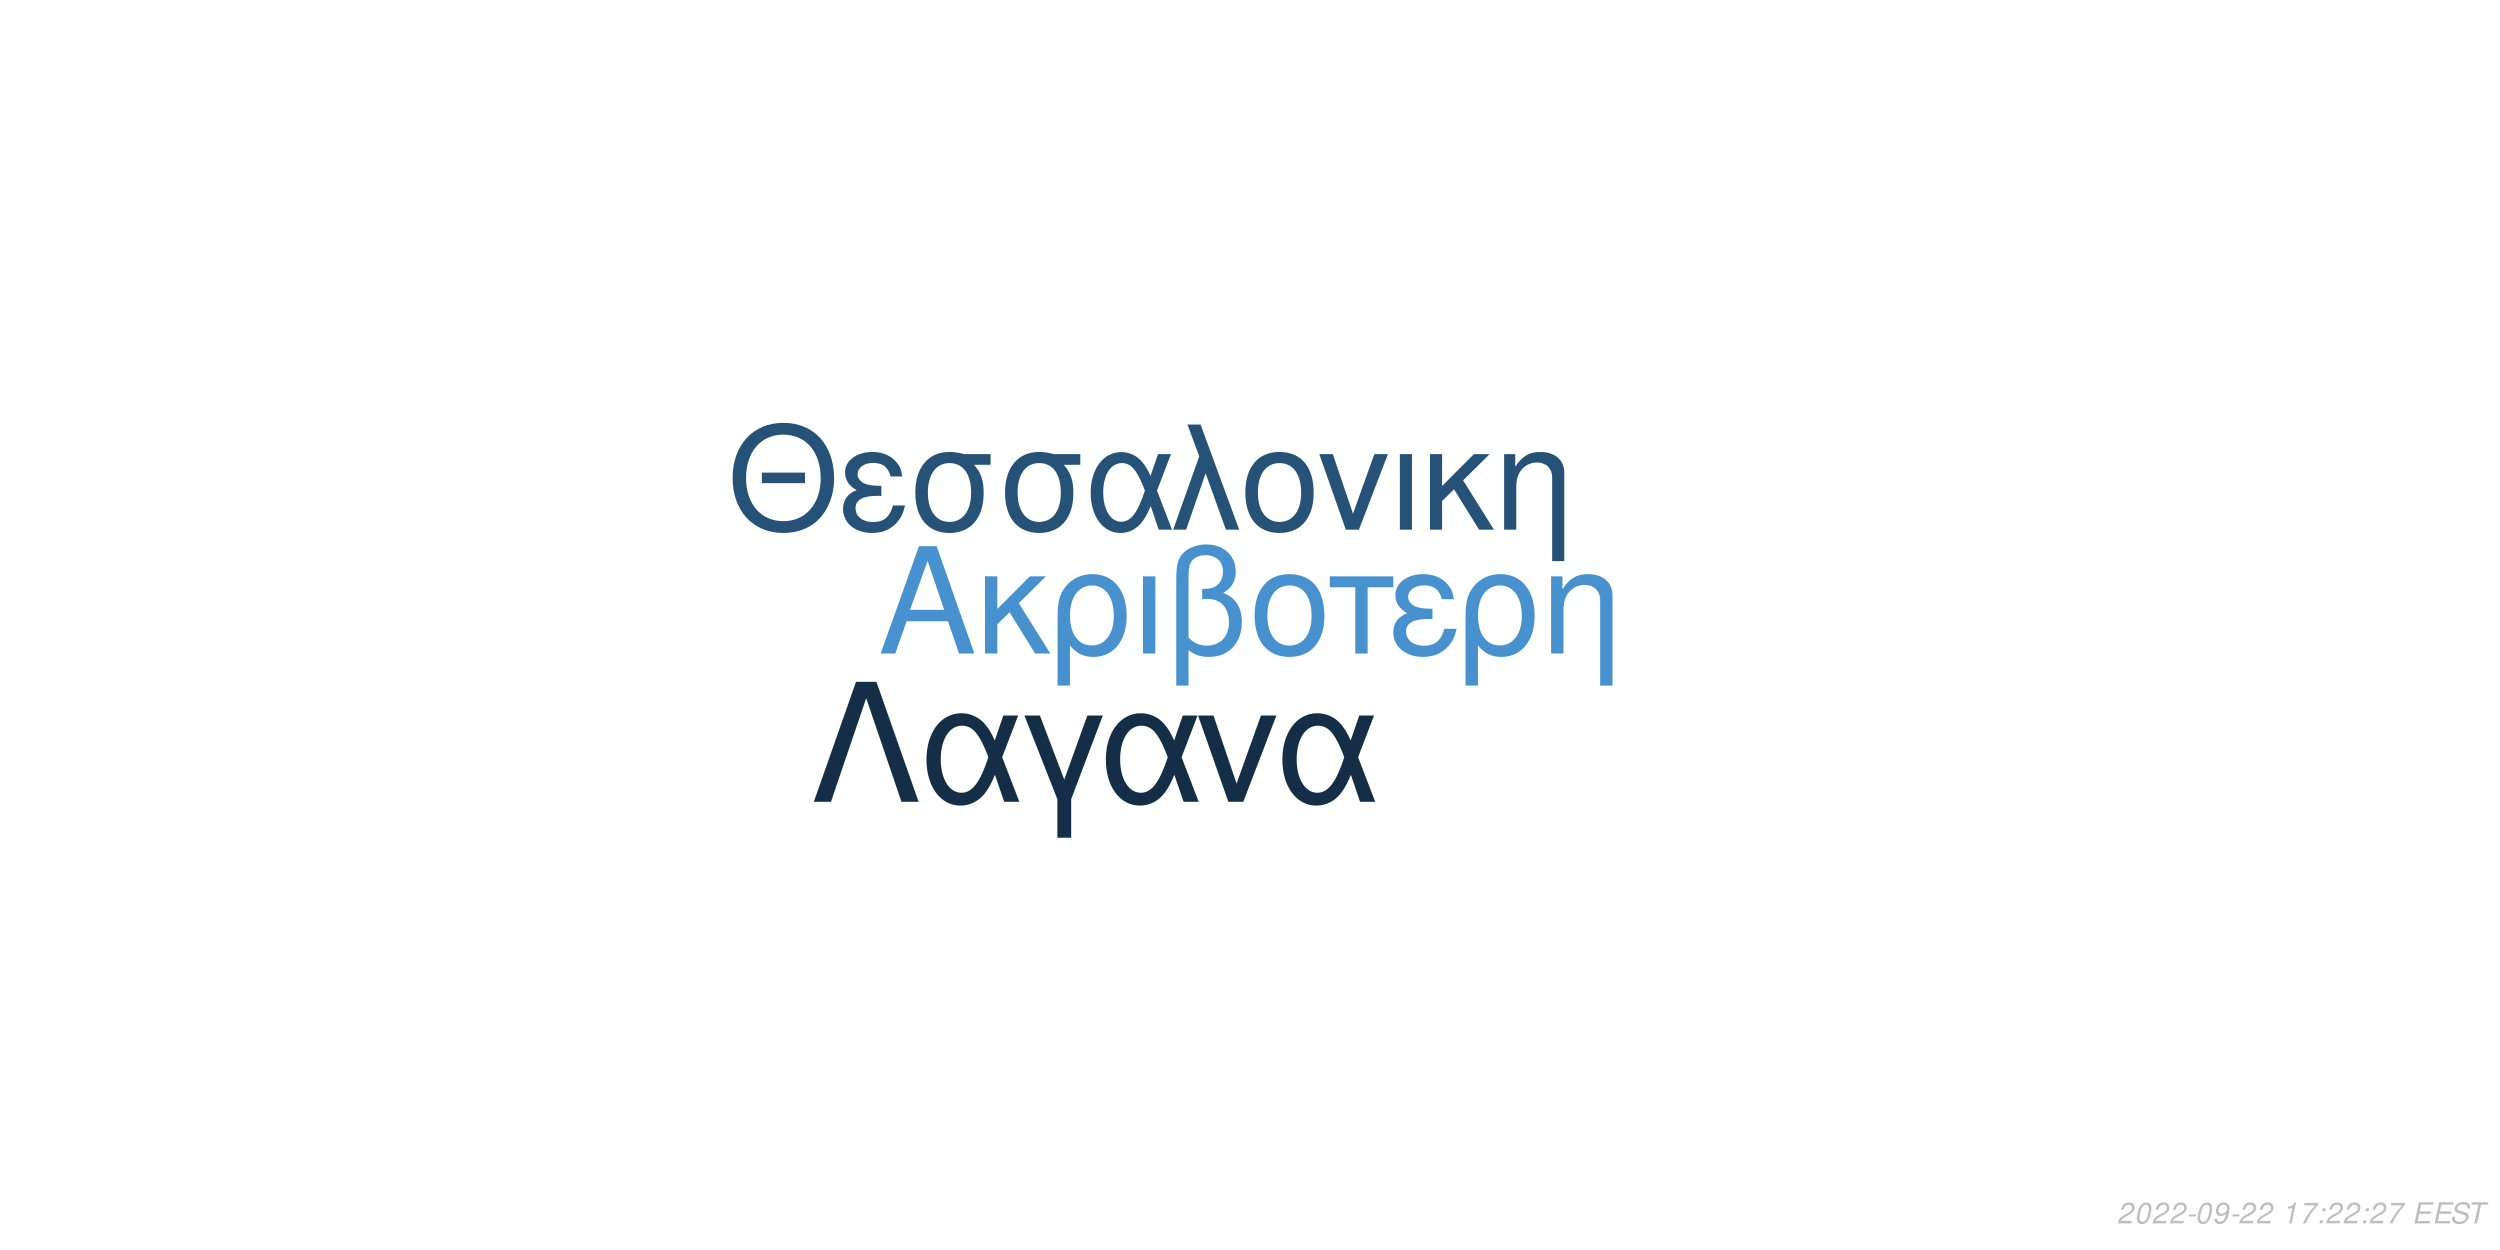
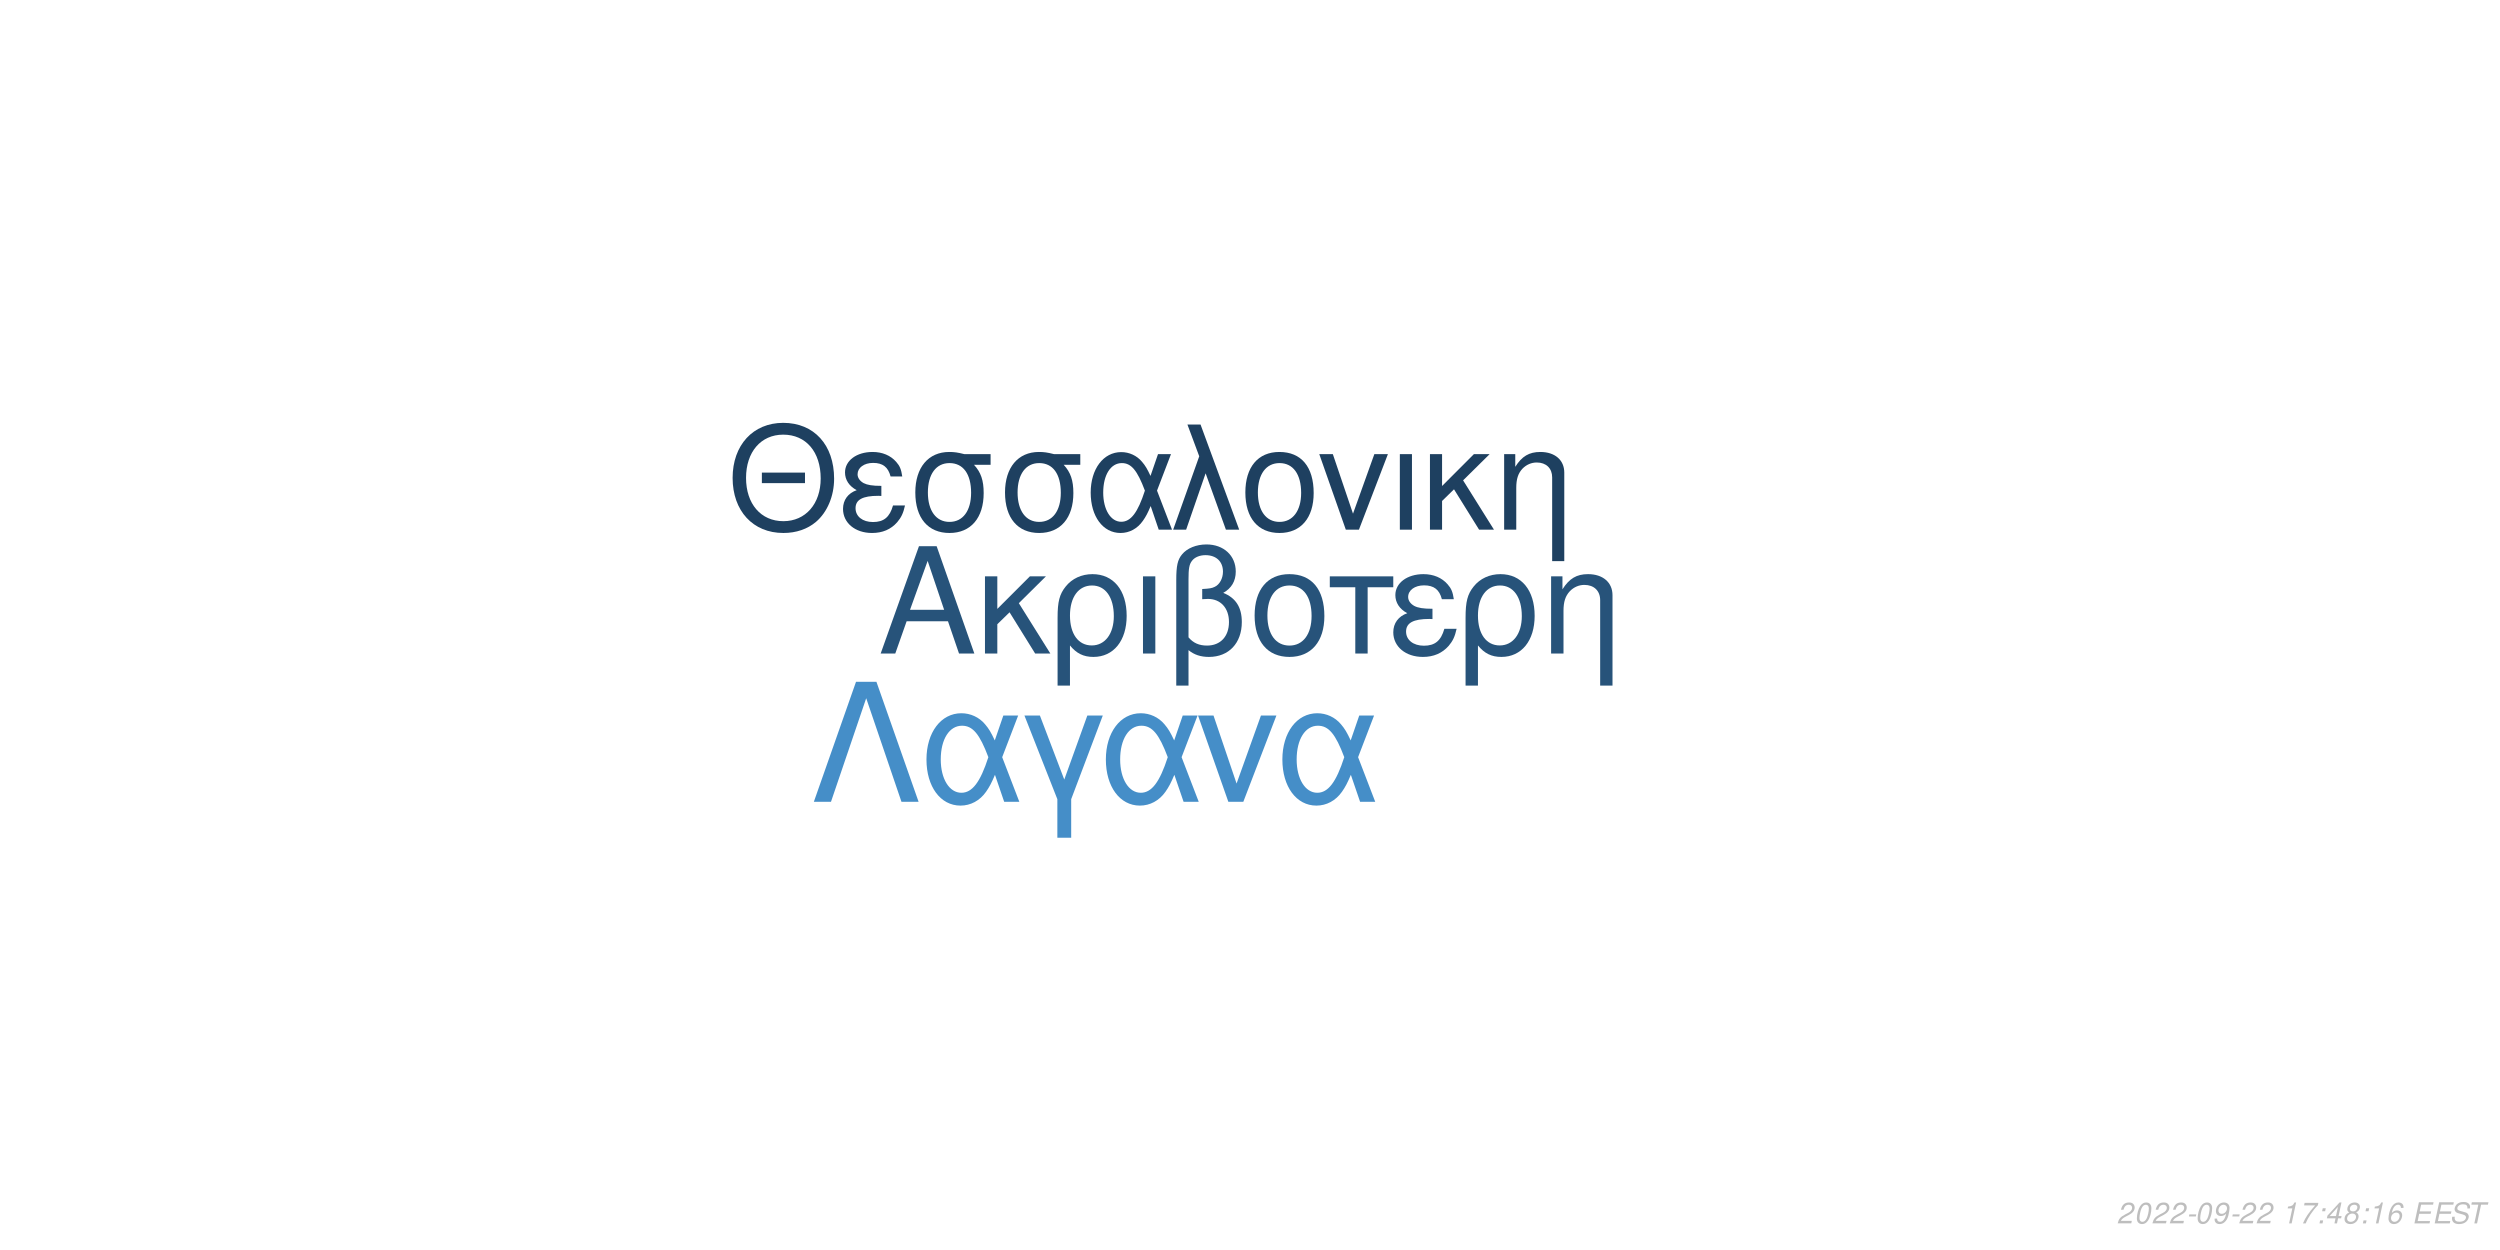
<svg xmlns="http://www.w3.org/2000/svg" xmlns:xlink="http://www.w3.org/1999/xlink" width="864pt" height="432pt" viewBox="0 0 864 432" version="1.1">
  <defs>
    <g>
      <symbol overflow="visible" id="glyph0-0">
        <path style="stroke:none;" d="" />
      </symbol>
      <symbol overflow="visible" id="glyph0-1">
        <path style="stroke:none;" d="M 24.125 -11.141 L 27.938 0 L 33.234 0 L 20.203 -37.094 L 14.094 -37.094 L 0.859 0 L 5.906 0 L 9.828 -11.141 Z M 22.797 -15.109 L 11 -15.109 L 17.094 -32.016 Z M 22.797 -15.109 " />
      </symbol>
      <symbol overflow="visible" id="glyph0-2">
        <path style="stroke:none;" d="M 7.172 -15.422 L 7.172 -26.672 L 2.906 -26.672 L 2.906 0 L 7.172 0 L 7.172 -10.125 L 11.406 -14.25 L 20.25 0 L 25.5 0 L 14.609 -17.406 L 23.969 -26.672 L 18.422 -26.672 Z M 7.172 -15.422 " />
      </symbol>
      <symbol overflow="visible" id="glyph0-3">
        <path style="stroke:none;" d="M 3 11.094 L 7.281 11.094 L 7.281 -2.797 C 9.516 -0.047 11.953 1.172 15.375 1.172 C 22.344 1.172 26.875 -4.422 26.875 -13.031 C 26.875 -21.891 22.297 -27.438 15.062 -27.438 C 11.297 -27.438 7.984 -25.906 5.797 -23.156 C 3.672 -20.516 3 -17.969 3 -12.359 Z M 14.906 -23.516 C 19.547 -23.516 22.438 -19.438 22.438 -12.922 C 22.438 -6.812 19.391 -2.797 14.812 -2.797 C 10.172 -2.797 7.281 -6.766 7.281 -13.125 C 7.281 -19.484 10.234 -23.516 14.906 -23.516 Z M 14.906 -23.516 " />
      </symbol>
      <symbol overflow="visible" id="glyph0-4">
        <path style="stroke:none;" d="M 3.516 0 L 7.781 0 L 7.781 -26.672 L 3.516 -26.672 Z M 3.516 0 " />
      </symbol>
      <symbol overflow="visible" id="glyph0-5">
        <path style="stroke:none;" d="M 4.016 11.094 L 8.25 11.094 L 8.25 -1.172 C 10.172 0.406 12.422 1.172 15.312 1.172 C 22.188 1.172 26.672 -3.609 26.672 -10.891 C 26.672 -15.984 24.578 -19.234 20.25 -20.969 C 23.109 -22.547 24.578 -25.031 24.578 -28.344 C 24.578 -33.844 20.406 -37.703 14.453 -37.703 C 10.938 -37.703 7.734 -36.391 6 -34.25 C 4.484 -32.422 4.016 -30.328 4.016 -25.391 Z M 8.25 -25.656 C 8.25 -29.359 8.5 -30.844 9.469 -32.062 C 10.375 -33.281 12.156 -34 14.094 -34 C 17.812 -34 20.156 -31.812 20.156 -28.297 C 20.156 -25.953 18.984 -23.812 17.297 -23.047 C 16.281 -22.547 15.469 -22.438 12.984 -22.297 L 12.984 -18.781 C 13.734 -18.828 14.344 -18.875 14.969 -18.875 C 19.344 -18.875 22.234 -15.719 22.234 -10.891 C 22.234 -5.906 19.281 -2.75 14.656 -2.75 C 11.953 -2.75 9.922 -3.609 8.25 -5.594 Z M 8.25 -25.656 " />
      </symbol>
      <symbol overflow="visible" id="glyph0-6">
        <path style="stroke:none;" d="M 14.094 -27.438 C 6.562 -27.438 2.094 -22.094 2.094 -13.125 C 2.094 -4.125 6.562 1.172 14.141 1.172 C 21.672 1.172 26.203 -4.172 26.203 -12.922 C 26.203 -22.188 21.828 -27.438 14.094 -27.438 Z M 14.141 -23.516 C 18.938 -23.516 21.781 -19.594 21.781 -12.984 C 21.781 -6.672 18.828 -2.75 14.141 -2.75 C 9.422 -2.75 6.516 -6.672 6.516 -13.125 C 6.516 -19.594 9.422 -23.516 14.141 -23.516 Z M 14.141 -23.516 " />
      </symbol>
      <symbol overflow="visible" id="glyph0-7">
        <path style="stroke:none;" d="M 7.891 0 L 12.156 0 L 12.156 -22.906 L 21.016 -22.906 L 21.016 -26.672 L -0.922 -26.672 L -0.922 -22.906 L 7.891 -22.906 Z M 7.891 0 " />
      </symbol>
      <symbol overflow="visible" id="glyph0-8">
        <path style="stroke:none;" d="M 14.562 -15.469 C 11.344 -15.469 9.562 -15.781 8.297 -16.438 C 6.922 -17.203 6.156 -18.328 6.156 -19.547 C 6.156 -21.891 8.453 -23.562 11.656 -23.562 C 15.062 -23.562 16.953 -22.094 17.812 -18.781 L 21.938 -18.781 C 21.578 -21.266 21.062 -22.5 19.797 -23.922 C 17.812 -26.203 14.906 -27.438 11.453 -27.438 C 5.797 -27.438 1.734 -24.375 1.734 -20.203 C 1.734 -17.609 3.156 -15.375 5.859 -13.938 C 2.797 -12.875 1.016 -10.484 1.016 -7.328 C 1.016 -2.391 5.297 1.172 11.25 1.172 C 14.969 1.172 17.906 -0.109 20.156 -2.641 C 21.578 -4.328 22.297 -5.797 22.906 -8.547 L 18.672 -8.547 C 17.5 -4.422 15.422 -2.703 11.609 -2.703 C 7.938 -2.703 5.438 -4.688 5.438 -7.578 C 5.438 -10.578 7.938 -11.953 13.484 -11.953 C 13.641 -11.953 14.094 -11.953 14.562 -11.906 Z M 14.562 -15.469 " />
      </symbol>
      <symbol overflow="visible" id="glyph0-9">
        <path style="stroke:none;" d="M 3.562 -26.672 L 3.562 0 L 7.844 0 L 7.844 -14.703 C 7.844 -17.906 8.5 -19.891 10.031 -21.531 C 11.406 -22.953 13.188 -23.719 15.062 -23.719 C 18.375 -23.719 20.516 -21.672 20.516 -18.469 L 20.516 11.094 L 24.781 11.094 L 24.781 -20.156 C 24.781 -24.578 21.469 -27.438 16.328 -27.438 C 12.359 -27.438 9.828 -25.906 7.484 -22.188 L 7.484 -26.672 Z M 3.562 -26.672 " />
      </symbol>
      <symbol overflow="visible" id="glyph1-0">
        <path style="stroke:none;" d="" />
      </symbol>
      <symbol overflow="visible" id="glyph1-1">
        <path style="stroke:none;" d="M 26.859 -19.734 L 11.953 -19.734 L 11.953 -16.094 L 26.859 -16.094 Z M 19.328 -36.922 C 8.922 -36.922 1.844 -29.25 1.844 -17.891 C 1.844 -6.484 8.875 1.141 19.391 1.141 C 23.812 1.141 27.703 -0.203 30.641 -2.688 C 34.578 -6.031 36.922 -11.656 36.922 -17.594 C 36.922 -29.297 30 -36.922 19.328 -36.922 Z M 19.328 -32.844 C 27.203 -32.844 32.281 -26.906 32.281 -17.688 C 32.281 -8.922 27.062 -2.938 19.391 -2.938 C 11.609 -2.938 6.484 -8.922 6.484 -17.891 C 6.484 -26.859 11.609 -32.844 19.328 -32.844 Z M 19.328 -32.844 " />
      </symbol>
      <symbol overflow="visible" id="glyph1-2">
        <path style="stroke:none;" d="M 14.25 -15.141 C 11.109 -15.141 9.375 -15.453 8.125 -16.094 C 6.781 -16.844 6.031 -17.938 6.031 -19.141 C 6.031 -21.422 8.266 -23.078 11.406 -23.078 C 14.75 -23.078 16.594 -21.625 17.438 -18.391 L 21.469 -18.391 C 21.125 -20.828 20.625 -22.031 19.391 -23.422 C 17.438 -25.656 14.594 -26.859 11.219 -26.859 C 5.688 -26.859 1.688 -23.875 1.688 -19.781 C 1.688 -17.234 3.094 -15.047 5.734 -13.656 C 2.734 -12.609 1 -10.266 1 -7.172 C 1 -2.344 5.188 1.141 11.016 1.141 C 14.656 1.141 17.547 -0.094 19.734 -2.594 C 21.125 -4.234 21.828 -5.688 22.422 -8.375 L 18.281 -8.375 C 17.141 -4.328 15.094 -2.641 11.359 -2.641 C 7.766 -2.641 5.328 -4.578 5.328 -7.422 C 5.328 -10.359 7.766 -11.703 13.203 -11.703 C 13.359 -11.703 13.797 -11.703 14.25 -11.656 Z M 14.25 -15.141 " />
      </symbol>
      <symbol overflow="visible" id="glyph1-3">
        <path style="stroke:none;" d="M 29 -26.109 L 19.938 -26.109 C 17.594 -26.703 16.438 -26.859 14.703 -26.859 C 7.469 -26.859 2.984 -21.469 2.984 -12.859 C 2.984 -4.031 7.375 1.141 14.797 1.141 C 22.172 1.141 26.609 -4.078 26.609 -12.656 C 26.609 -17.047 25.656 -19.828 23.266 -22.422 L 29 -22.422 Z M 14.797 -23.016 C 19.531 -23.016 22.266 -19.234 22.266 -12.75 C 22.266 -6.531 19.438 -2.688 14.797 -2.688 C 10.172 -2.688 7.328 -6.531 7.328 -12.859 C 7.328 -19.188 10.172 -23.016 14.797 -23.016 Z M 14.797 -23.016 " />
      </symbol>
      <symbol overflow="visible" id="glyph1-4">
        <path style="stroke:none;" d="M 29.344 -26.109 L 24.859 -26.109 L 22.266 -18.578 C 21.125 -21.031 20.484 -22.125 19.328 -23.469 C 17.547 -25.609 14.906 -26.812 12.156 -26.812 C 5.984 -26.812 1.594 -20.984 1.594 -12.812 C 1.594 -4.578 5.828 1.141 11.906 1.141 C 14.953 1.141 17.734 -0.344 19.625 -3.047 C 20.672 -4.531 21.281 -5.688 22.328 -8.172 L 25.109 0 L 29.703 0 L 24.516 -13.5 Z M 20.328 -13.5 C 17.891 -5.922 15.453 -2.734 12.156 -2.734 C 8.516 -2.734 5.922 -6.922 5.922 -12.812 C 5.922 -18.938 8.516 -23.016 12.359 -23.016 C 15.594 -23.016 17.688 -20.531 20.328 -13.5 Z M 20.328 -13.5 " />
      </symbol>
      <symbol overflow="visible" id="glyph1-5">
        <path style="stroke:none;" d="M 1.094 0 L 5.578 0 L 12.312 -19.484 L 19.328 0 L 23.922 0 L 10.562 -36.328 L 6.031 -36.328 L 10.109 -25.359 Z M 1.094 0 " />
      </symbol>
      <symbol overflow="visible" id="glyph1-6">
        <path style="stroke:none;" d="M 13.797 -26.859 C 6.422 -26.859 2.047 -21.625 2.047 -12.859 C 2.047 -4.031 6.422 1.141 13.859 1.141 C 21.234 1.141 25.656 -4.078 25.656 -12.656 C 25.656 -21.719 21.375 -26.859 13.797 -26.859 Z M 13.859 -23.016 C 18.531 -23.016 21.328 -19.188 21.328 -12.703 C 21.328 -6.531 18.438 -2.688 13.859 -2.688 C 9.219 -2.688 6.375 -6.531 6.375 -12.859 C 6.375 -19.188 9.219 -23.016 13.859 -23.016 Z M 13.859 -23.016 " />
      </symbol>
      <symbol overflow="visible" id="glyph1-7">
        <path style="stroke:none;" d="M 14.297 0 L 24.312 -26.109 L 19.625 -26.109 L 12.25 -5.531 L 5.281 -26.109 L 0.594 -26.109 L 9.766 0 Z M 14.297 0 " />
      </symbol>
      <symbol overflow="visible" id="glyph1-8">
        <path style="stroke:none;" d="M 3.438 0 L 7.625 0 L 7.625 -26.109 L 3.438 -26.109 Z M 3.438 0 " />
      </symbol>
      <symbol overflow="visible" id="glyph1-9">
        <path style="stroke:none;" d="M 7.031 -15.094 L 7.031 -26.109 L 2.844 -26.109 L 2.844 0 L 7.031 0 L 7.031 -9.922 L 11.156 -13.953 L 19.828 0 L 24.969 0 L 14.297 -17.047 L 23.469 -26.109 L 18.031 -26.109 Z M 7.031 -15.094 " />
      </symbol>
      <symbol overflow="visible" id="glyph1-10">
        <path style="stroke:none;" d="M 3.484 -26.109 L 3.484 0 L 7.672 0 L 7.672 -14.406 C 7.672 -17.547 8.328 -19.484 9.812 -21.078 C 11.156 -22.469 12.906 -23.219 14.75 -23.219 C 17.984 -23.219 20.078 -21.234 20.078 -18.094 L 20.078 10.859 L 24.266 10.859 L 24.266 -19.734 C 24.266 -24.062 21.031 -26.859 16 -26.859 C 12.109 -26.859 9.609 -25.359 7.328 -21.719 L 7.328 -26.109 Z M 3.484 -26.109 " />
      </symbol>
      <symbol overflow="visible" id="glyph2-0">
        <path style="stroke:none;" d="" />
      </symbol>
      <symbol overflow="visible" id="glyph2-1">
        <path style="stroke:none;" d="M 22.531 -41.484 L 15.484 -41.484 L 0.906 0 L 6.828 0 L 19 -35.797 L 31.188 0 L 37.109 0 Z M 22.531 -41.484 " />
      </symbol>
      <symbol overflow="visible" id="glyph2-2">
        <path style="stroke:none;" d="M 33.516 -29.812 L 28.391 -29.812 L 25.438 -21.219 C 24.125 -24.016 23.391 -25.266 22.078 -26.797 C 20.031 -29.25 17.016 -30.609 13.891 -30.609 C 6.828 -30.609 1.828 -23.953 1.828 -14.625 C 1.828 -5.234 6.656 1.312 13.594 1.312 C 17.078 1.312 20.266 -0.391 22.422 -3.469 C 23.609 -5.172 24.297 -6.484 25.5 -9.328 L 28.688 0 L 33.922 0 L 28 -15.422 Z M 23.219 -15.422 C 20.422 -6.766 17.641 -3.125 13.891 -3.125 C 9.734 -3.125 6.766 -7.906 6.766 -14.625 C 6.766 -21.625 9.734 -26.297 14.109 -26.297 C 17.812 -26.297 20.203 -23.453 23.219 -15.422 Z M 23.219 -15.422 " />
      </symbol>
      <symbol overflow="visible" id="glyph2-3">
        <path style="stroke:none;" d="M 12.062 12.406 L 16.844 12.406 L 16.844 -0.906 L 27.766 -29.812 L 22.422 -29.812 L 14.453 -7.688 L 6.031 -29.812 L 0.688 -29.812 L 12.062 -0.906 Z M 12.062 12.406 " />
      </symbol>
      <symbol overflow="visible" id="glyph2-4">
        <path style="stroke:none;" d="M 16.328 0 L 27.766 -29.812 L 22.422 -29.812 L 14 -6.312 L 6.031 -29.812 L 0.688 -29.812 L 11.156 0 Z M 16.328 0 " />
      </symbol>
      <symbol overflow="visible" id="glyph3-0">
        <path style="stroke:none;" d="" />
      </symbol>
      <symbol overflow="visible" id="glyph3-1">
        <path style="stroke:none;" d="M 5.234 -0.875 L 1.469 -0.875 C 1.641 -1.375 2.203 -1.891 3.109 -2.344 L 4.234 -2.938 C 5.562 -3.625 6.219 -4.469 6.219 -5.484 C 6.219 -5.938 6.062 -6.359 5.797 -6.656 C 5.469 -7.047 4.984 -7.234 4.312 -7.234 C 2.766 -7.234 1.891 -6.453 1.484 -4.734 L 2.375 -4.734 C 2.484 -5.188 2.609 -5.484 2.797 -5.75 C 3.094 -6.203 3.609 -6.453 4.188 -6.453 C 4.891 -6.453 5.344 -6.031 5.344 -5.375 C 5.344 -4.703 4.859 -4.094 4.016 -3.656 L 2.984 -3.125 C 1.234 -2.188 0.797 -1.656 0.344 -0.016 L 5.047 -0.016 Z M 5.234 -0.875 " />
      </symbol>
      <symbol overflow="visible" id="glyph3-2">
        <path style="stroke:none;" d="M 4.203 -7.234 C 3.375 -7.234 2.688 -6.812 2.125 -5.984 C 1.484 -5.047 0.984 -3.188 0.984 -1.734 C 0.984 -1.109 1.172 -0.562 1.484 -0.266 C 1.797 0.047 2.281 0.234 2.766 0.234 C 3.625 0.234 4.281 -0.156 4.859 -1.016 C 5.516 -1.953 6 -3.797 6 -5.266 C 6 -6.5 5.328 -7.234 4.203 -7.234 Z M 4.094 -6.453 C 4.734 -6.453 5.125 -5.984 5.125 -5.156 C 5.125 -4.203 4.781 -2.625 4.406 -1.812 C 3.984 -0.938 3.516 -0.547 2.875 -0.547 C 2.25 -0.547 1.875 -1.031 1.875 -1.828 C 1.875 -2.797 2.203 -4.344 2.594 -5.203 C 2.984 -6.047 3.453 -6.453 4.094 -6.453 Z M 4.094 -6.453 " />
      </symbol>
      <symbol overflow="visible" id="glyph3-3">
        <path style="stroke:none;" d="M 3.516 -3.125 L 1.125 -3.125 L 0.969 -2.406 L 3.359 -2.406 Z M 3.516 -3.125 " />
      </symbol>
      <symbol overflow="visible" id="glyph3-4">
        <path style="stroke:none;" d="M 0.844 -1.656 C 0.844 -1.547 0.844 -1.438 0.844 -1.375 C 0.844 -0.406 1.531 0.234 2.578 0.234 C 3.203 0.234 3.766 0.016 4.297 -0.438 C 4.938 -1 5.312 -1.656 5.594 -2.719 C 5.844 -3.672 6.016 -4.766 6.016 -5.375 C 6.016 -5.844 5.844 -6.328 5.547 -6.656 C 5.203 -7.031 4.703 -7.234 4.062 -7.234 C 2.516 -7.234 1.297 -5.938 1.297 -4.266 C 1.297 -3.203 1.984 -2.547 3.047 -2.547 C 3.484 -2.547 3.953 -2.672 4.281 -2.891 C 4.406 -2.984 4.547 -3.078 4.828 -3.344 C 4.438 -1.484 3.703 -0.547 2.703 -0.547 C 2.109 -0.547 1.719 -0.938 1.719 -1.547 L 1.719 -1.656 Z M 3.953 -6.453 C 4.625 -6.453 5.141 -5.953 5.141 -5.281 C 5.141 -4.188 4.312 -3.312 3.297 -3.312 C 2.594 -3.312 2.172 -3.734 2.172 -4.453 C 2.172 -5.562 2.984 -6.453 3.953 -6.453 Z M 3.953 -6.453 " />
      </symbol>
      <symbol overflow="visible" id="glyph3-5">
        <path style="stroke:none;" d="" />
      </symbol>
      <symbol overflow="visible" id="glyph3-6">
        <path style="stroke:none;" d="M 3.703 -5.188 L 2.594 0 L 3.469 0 L 5.016 -7.234 L 4.438 -7.234 C 3.906 -6.156 3.688 -6.016 2.234 -5.812 L 2.109 -5.188 Z M 3.703 -5.188 " />
      </symbol>
      <symbol overflow="visible" id="glyph3-7">
        <path style="stroke:none;" d="M 6.703 -7.094 L 1.953 -7.094 L 1.766 -6.219 L 5.594 -6.219 C 3.344 -3.688 2.266 -2.109 1.375 0 L 2.344 0 C 3.031 -1.906 4.828 -4.594 6.547 -6.281 Z M 6.703 -7.094 " />
      </symbol>
      <symbol overflow="visible" id="glyph3-8">
        <path style="stroke:none;" d="M 2.359 -1.031 L 1.312 -1.031 L 1.094 0 L 2.141 0 Z M 3.266 -5.234 L 2.219 -5.234 L 2 -4.203 L 3.047 -4.203 Z M 3.266 -5.234 " />
      </symbol>
      <symbol overflow="visible" id="glyph3-9">
+         <path style="stroke:none;" d="M 3.625 -1.75 L 3.266 0 L 4.141 0 L 4.516 -1.75 L 5.562 -1.75 L 5.734 -2.531 L 4.688 -2.531 L 5.688 -7.234 L 5.016 -7.234 L 0.844 -2.672 L 0.641 -1.75 Z M 3.797 -2.531 L 1.594 -2.531 L 4.469 -5.703 Z M 3.797 -2.531 " />
+       </symbol>
+       <symbol overflow="visible" id="glyph3-10">
+         <path style="stroke:none;" d="M 4.766 -3.797 C 5.078 -3.969 5.234 -4.078 5.438 -4.234 C 5.812 -4.594 6.062 -5.172 6.062 -5.734 C 6.062 -6.625 5.344 -7.234 4.266 -7.234 C 2.812 -7.234 1.703 -6.219 1.703 -4.875 C 1.703 -4.406 1.875 -4.125 2.359 -3.812 C 1.297 -3.312 0.75 -2.516 0.75 -1.469 C 0.75 -0.438 1.547 0.234 2.812 0.234 C 3.656 0.234 4.359 -0.094 4.938 -0.734 C 5.359 -1.234 5.609 -1.859 5.609 -2.438 C 5.609 -3.047 5.312 -3.516 4.766 -3.797 Z M 4.109 -6.453 C 4.797 -6.453 5.188 -6.125 5.188 -5.578 C 5.188 -5.266 5.062 -4.922 4.859 -4.672 C 4.562 -4.312 4.188 -4.156 3.656 -4.156 C 2.984 -4.156 2.594 -4.453 2.594 -4.984 C 2.594 -5.859 3.203 -6.453 4.109 -6.453 Z M 3.453 -3.406 C 4.234 -3.406 4.734 -2.984 4.734 -2.312 C 4.734 -1.312 3.922 -0.547 2.875 -0.547 C 2.125 -0.547 1.625 -0.969 1.625 -1.625 C 1.625 -2.609 2.438 -3.406 3.453 -3.406 Z M 3.453 -3.406 " />
+       </symbol>
+       <symbol overflow="visible" id="glyph3-11">
+         <path style="stroke:none;" d="M 6.125 -5.344 L 6.141 -5.625 C 6.141 -6.609 5.453 -7.234 4.391 -7.234 C 3.438 -7.234 2.641 -6.719 2.016 -5.703 C 1.422 -4.781 0.938 -2.953 0.938 -1.688 C 0.938 -0.516 1.688 0.234 2.859 0.234 C 3.703 0.234 4.438 -0.156 5 -0.875 C 5.406 -1.422 5.672 -2.156 5.672 -2.766 C 5.672 -3.812 4.969 -4.5 3.906 -4.5 C 3.234 -4.5 2.672 -4.234 2.094 -3.625 C 2.406 -5.375 3.234 -6.453 4.25 -6.453 C 4.703 -6.453 5.062 -6.234 5.172 -5.844 C 5.203 -5.719 5.234 -5.578 5.25 -5.344 Z M 3.656 -3.734 C 4.344 -3.734 4.797 -3.281 4.797 -2.625 C 4.797 -1.469 3.984 -0.547 2.984 -0.547 C 2.297 -0.547 1.812 -1.047 1.812 -1.766 C 1.812 -2.859 2.625 -3.734 3.656 -3.734 Z M 3.656 -3.734 " />
+       </symbol>
+       <symbol overflow="visible" id="glyph3-12">
        <path style="stroke:none;" d="M 2.547 -3.312 L 6.5 -3.312 L 6.688 -4.141 L 2.719 -4.141 L 3.219 -6.469 L 7.344 -6.469 L 7.516 -7.297 L 2.453 -7.297 L 0.906 0 L 6.125 0 L 6.297 -0.812 L 2.016 -0.812 Z M 2.547 -3.312 " />
      </symbol>
-       <symbol overflow="visible" id="glyph3-10">
+       <symbol overflow="visible" id="glyph3-13">
        <path style="stroke:none;" d="M 7.062 -5.156 C 7.125 -5.438 7.141 -5.562 7.141 -5.703 C 7.141 -6.156 6.938 -6.594 6.594 -6.891 C 6.188 -7.25 5.656 -7.406 4.875 -7.406 C 3.844 -7.406 3.047 -7.125 2.5 -6.562 C 2.094 -6.141 1.781 -5.438 1.781 -4.922 C 1.781 -4.297 2.219 -3.766 2.891 -3.562 L 4.594 -3.094 C 5.406 -2.859 5.734 -2.578 5.734 -2.094 C 5.734 -1.781 5.547 -1.406 5.266 -1.141 C 4.844 -0.766 4.266 -0.578 3.453 -0.578 C 2.328 -0.578 1.812 -0.984 1.812 -1.906 C 1.812 -2.047 1.812 -2.125 1.844 -2.312 L 0.984 -2.312 C 0.906 -2.062 0.891 -1.906 0.891 -1.688 C 0.891 -0.484 1.797 0.234 3.297 0.234 C 4.359 0.234 5.234 -0.062 5.812 -0.609 C 6.344 -1.078 6.688 -1.797 6.688 -2.375 C 6.688 -2.641 6.609 -2.906 6.453 -3.156 C 6.234 -3.5 5.938 -3.703 5.469 -3.828 L 3.75 -4.312 C 2.984 -4.547 2.734 -4.734 2.734 -5.188 C 2.734 -5.547 2.875 -5.844 3.188 -6.109 C 3.547 -6.438 4.031 -6.594 4.703 -6.594 C 5.266 -6.594 5.688 -6.484 5.906 -6.297 C 6.094 -6.125 6.219 -5.797 6.219 -5.516 C 6.219 -5.422 6.203 -5.344 6.188 -5.156 Z M 7.062 -5.156 " />
      </symbol>
-       <symbol overflow="visible" id="glyph3-11">
+       <symbol overflow="visible" id="glyph3-14">
        <path style="stroke:none;" d="M 4.938 -6.469 L 7.312 -6.469 L 7.484 -7.297 L 1.75 -7.297 L 1.578 -6.469 L 3.984 -6.469 L 2.609 0 L 3.547 0 Z M 4.938 -6.469 " />
      </symbol>
    </g>
  </defs>
  <g id="surface1">
    <rect x="0" y="0" width="864" height="432" style="fill:rgb(100%,100%,100%);fill-opacity:1;stroke:none;" />
-     <g style="fill:rgb(27.843%,57.255%,80.784%);fill-opacity:1;">
+     <g style="fill:rgb(15.294%,32.549%,47.843%);fill-opacity:1;">
      <use xlink:href="#glyph0-1" x="303.5" y="225.861" />
      <use xlink:href="#glyph0-2" x="337.5" y="225.861" />
      <use xlink:href="#glyph0-3" x="362.5" y="225.861" />
      <use xlink:href="#glyph0-4" x="391.5" y="225.861" />
      <use xlink:href="#glyph0-5" x="402.5" y="225.861" />
      <use xlink:href="#glyph0-6" x="431.5" y="225.861" />
      <use xlink:href="#glyph0-7" x="460.5" y="225.861" />
      <use xlink:href="#glyph0-8" x="480.5" y="225.861" />
      <use xlink:href="#glyph0-3" x="503.5" y="225.861" />
      <use xlink:href="#glyph0-9" x="532.5" y="225.861" />
    </g>
-     <g style="fill:rgb(15.294%,32.157%,46.667%);fill-opacity:1;">
+     <g style="fill:rgb(11.765%,25.098%,37.647%);fill-opacity:1;">
      <use xlink:href="#glyph1-1" x="251.348" y="183.058" />
      <use xlink:href="#glyph1-2" x="290.348" y="183.058" />
      <use xlink:href="#glyph1-3" x="313.348" y="183.058" />
      <use xlink:href="#glyph1-3" x="344.348" y="183.058" />
      <use xlink:href="#glyph1-4" x="375.348" y="183.058" />
      <use xlink:href="#glyph1-5" x="404.348" y="183.058" />
      <use xlink:href="#glyph1-6" x="428.348" y="183.058" />
      <use xlink:href="#glyph1-7" x="455.348" y="183.058" />
      <use xlink:href="#glyph1-8" x="480.348" y="183.058" />
      <use xlink:href="#glyph1-9" x="491.348" y="183.058" />
      <use xlink:href="#glyph1-10" x="516.348" y="183.058" />
    </g>
-     <g style="fill:rgb(8.235%,18.039%,27.843%);fill-opacity:1;">
+     <g style="fill:rgb(27.059%,55.686%,78.431%);fill-opacity:1;">
      <use xlink:href="#glyph2-1" x="280.359" y="277.105" />
      <use xlink:href="#glyph2-2" x="318.359" y="277.105" />
      <use xlink:href="#glyph2-3" x="353.359" y="277.105" />
      <use xlink:href="#glyph2-2" x="380.359" y="277.105" />
      <use xlink:href="#glyph2-4" x="413.359" y="277.105" />
      <use xlink:href="#glyph2-2" x="441.359" y="277.105" />
    </g>
    <g style="fill:rgb(74.51%,74.51%,74.51%);fill-opacity:1;">
      <use xlink:href="#glyph3-1" x="731.52" y="422.81" />
      <use xlink:href="#glyph3-2" x="737.52" y="422.81" />
      <use xlink:href="#glyph3-1" x="743.52" y="422.81" />
      <use xlink:href="#glyph3-1" x="749.52" y="422.81" />
      <use xlink:href="#glyph3-3" x="755.52" y="422.81" />
      <use xlink:href="#glyph3-2" x="758.52" y="422.81" />
      <use xlink:href="#glyph3-4" x="764.52" y="422.81" />
      <use xlink:href="#glyph3-3" x="770.52" y="422.81" />
      <use xlink:href="#glyph3-1" x="773.52" y="422.81" />
      <use xlink:href="#glyph3-1" x="779.52" y="422.81" />
      <use xlink:href="#glyph3-5" x="785.52" y="422.81" />
      <use xlink:href="#glyph3-6" x="788.52" y="422.81" />
      <use xlink:href="#glyph3-7" x="794.52" y="422.81" />
      <use xlink:href="#glyph3-8" x="800.52" y="422.81" />
-       <use xlink:href="#glyph3-1" x="803.52" y="422.81" />
-       <use xlink:href="#glyph3-1" x="809.52" y="422.81" />
+       <use xlink:href="#glyph3-9" x="803.52" y="422.81" />
+       <use xlink:href="#glyph3-10" x="809.52" y="422.81" />
      <use xlink:href="#glyph3-8" x="815.52" y="422.81" />
-       <use xlink:href="#glyph3-1" x="818.52" y="422.81" />
-       <use xlink:href="#glyph3-7" x="824.52" y="422.81" />
+       <use xlink:href="#glyph3-6" x="818.52" y="422.81" />
+       <use xlink:href="#glyph3-11" x="824.52" y="422.81" />
      <use xlink:href="#glyph3-5" x="830.52" y="422.81" />
-       <use xlink:href="#glyph3-9" x="833.52" y="422.81" />
-       <use xlink:href="#glyph3-9" x="840.52" y="422.81" />
-       <use xlink:href="#glyph3-10" x="846.52" y="422.81" />
-       <use xlink:href="#glyph3-11" x="852.52" y="422.81" />
+       <use xlink:href="#glyph3-12" x="833.52" y="422.81" />
+       <use xlink:href="#glyph3-12" x="840.52" y="422.81" />
+       <use xlink:href="#glyph3-13" x="846.52" y="422.81" />
+       <use xlink:href="#glyph3-14" x="852.52" y="422.81" />
    </g>
  </g>
</svg>
